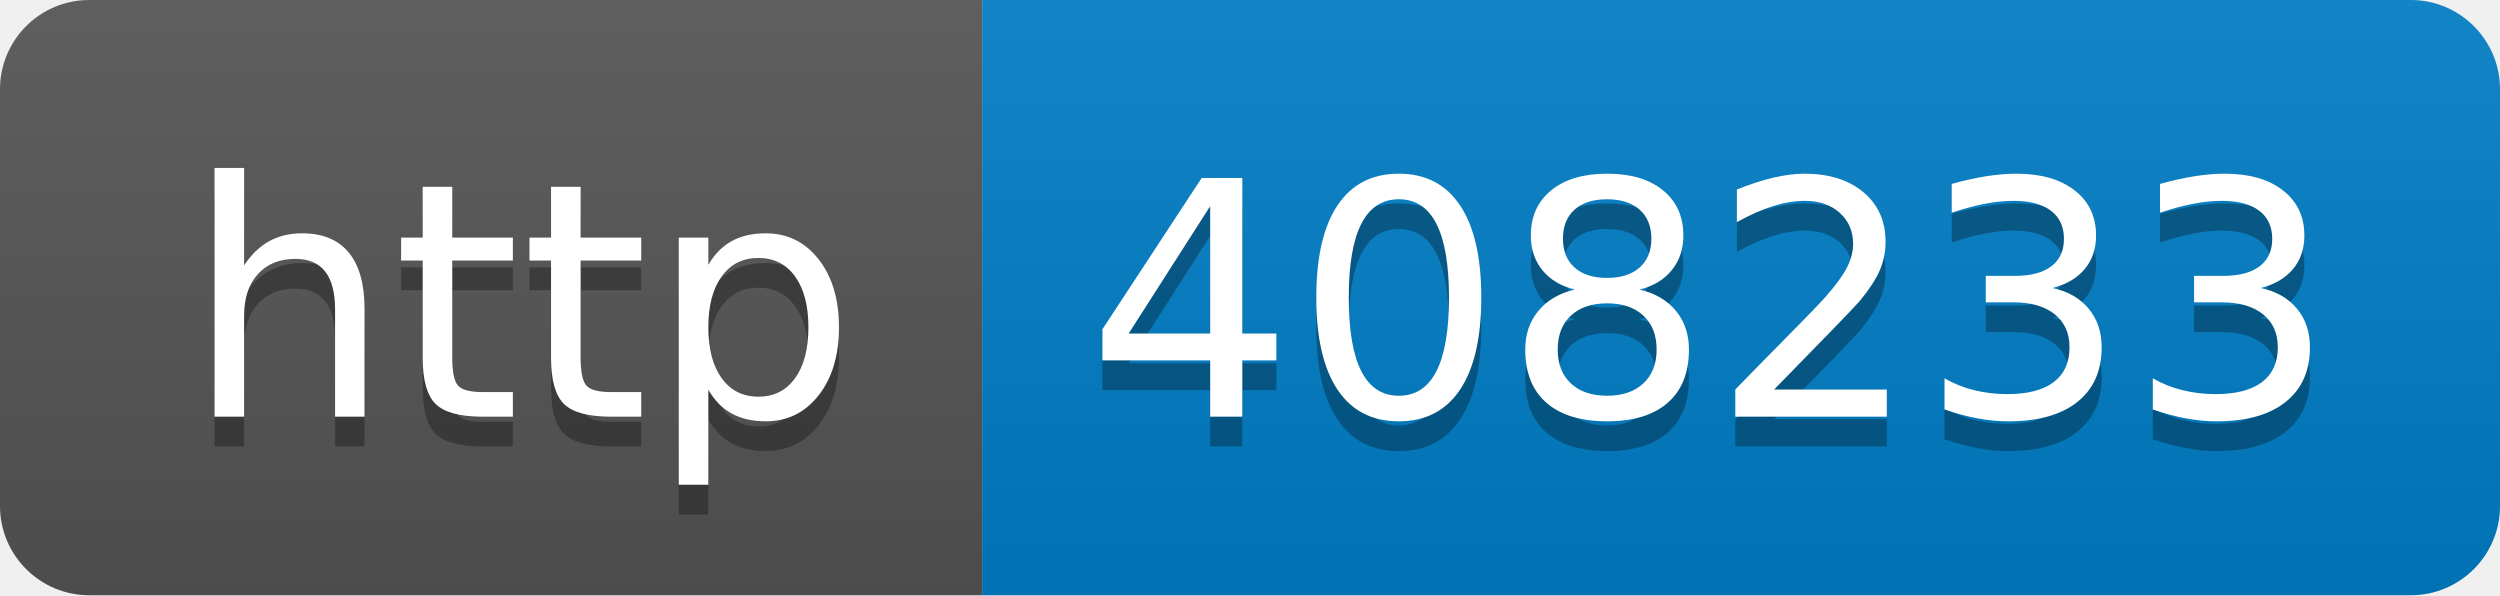
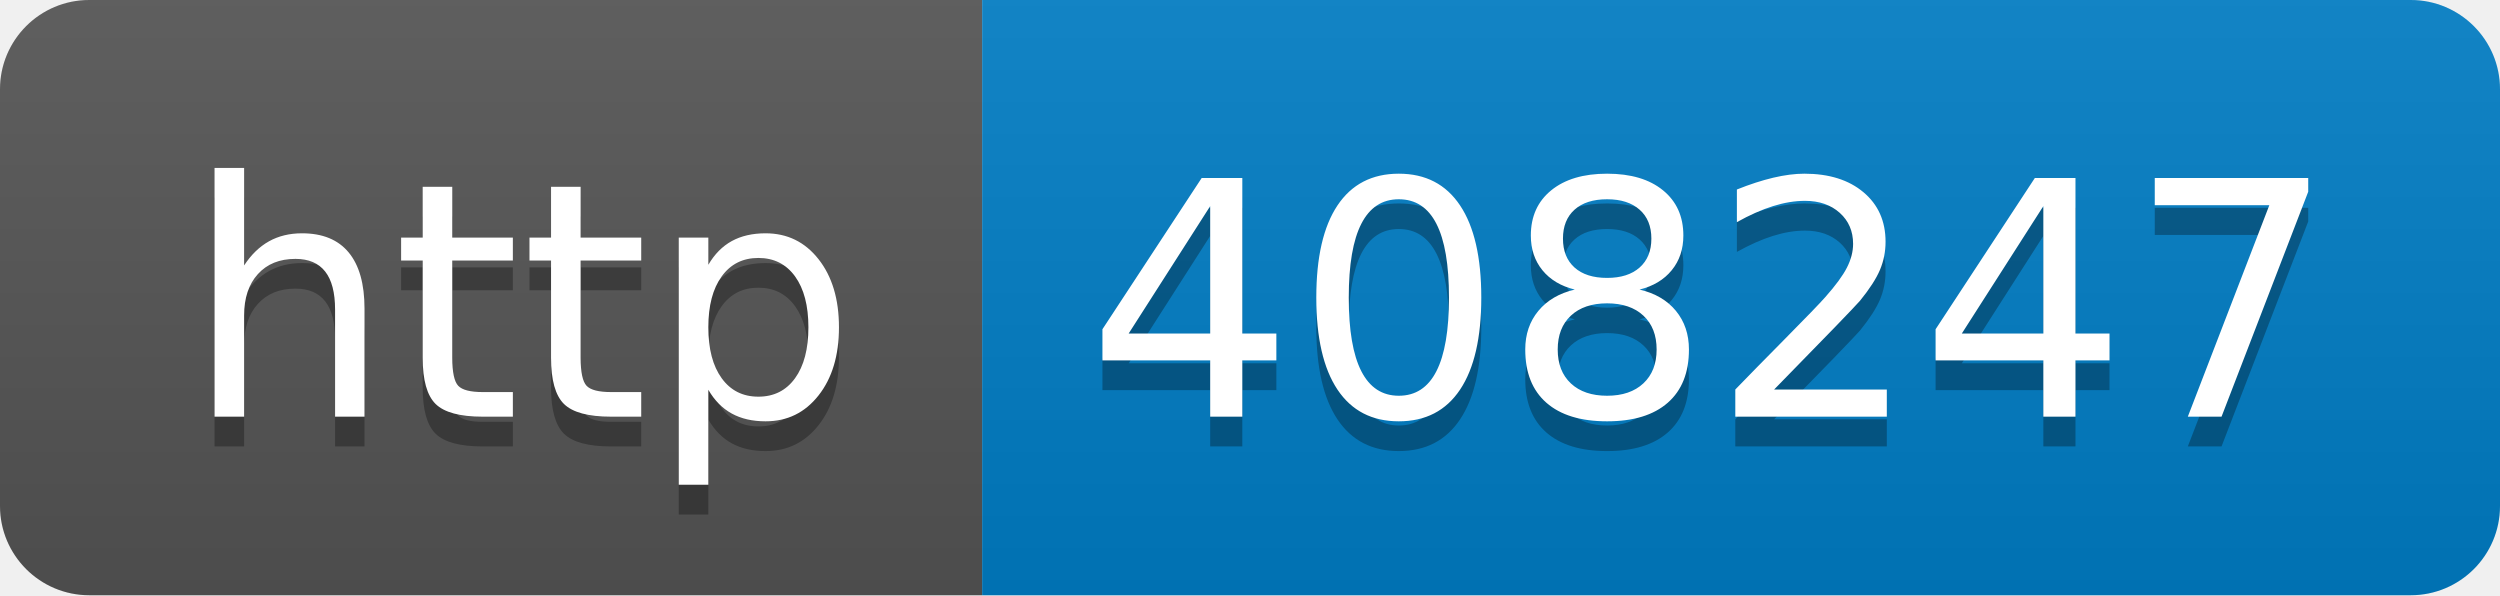
- <svg xmlns="http://www.w3.org/2000/svg" width="84" height="20" role="img" aria-label="http: 408233">
+ <svg xmlns="http://www.w3.org/2000/svg" width="84" height="20" role="img" aria-label="http: 408247">
  <linearGradient id="s" x2="0" y2="100%">
    <stop offset="0" stop-color="#bbb" stop-opacity=".1" />
    <stop offset="1" stop-opacity=".1" />
  </linearGradient>
  <clipPath id="r">
    <rect width="84" height="20" rx="3" fill="#fff" />
  </clipPath>
  <g clip-path="url(#r)">
    <rect width="33" height="20" fill="#555" />
    <rect x="33" width="51" height="20" fill="#007ec6" />
    <rect width="84" height="20" fill="url(#s)" />
  </g>
  <g fill="#fff" text-anchor="middle" font-family="Verdana,Geneva,DejaVu Sans,sans-serif" text-rendering="geometricPrecision" font-size="110">
    <text aria-hidden="true" x="175" y="150" fill="#010101" fill-opacity=".3" transform="scale(.1)" textLength="230">http</text>
    <text x="175" y="140" transform="scale(.1)" fill="#fff" textLength="230">http</text>
-     <text aria-hidden="true" x="575" y="150" fill="#010101" fill-opacity=".3" transform="scale(.1)" textLength="410">408233</text>
-     <text x="575" y="140" transform="scale(.1)" fill="#fff" textLength="410">408233</text>
+     <text aria-hidden="true" x="575" y="150" fill="#010101" fill-opacity=".3" transform="scale(.1)" textLength="410">408247</text>
+     <text x="575" y="140" transform="scale(.1)" fill="#fff" textLength="410">408247</text>
  </g>
</svg>
